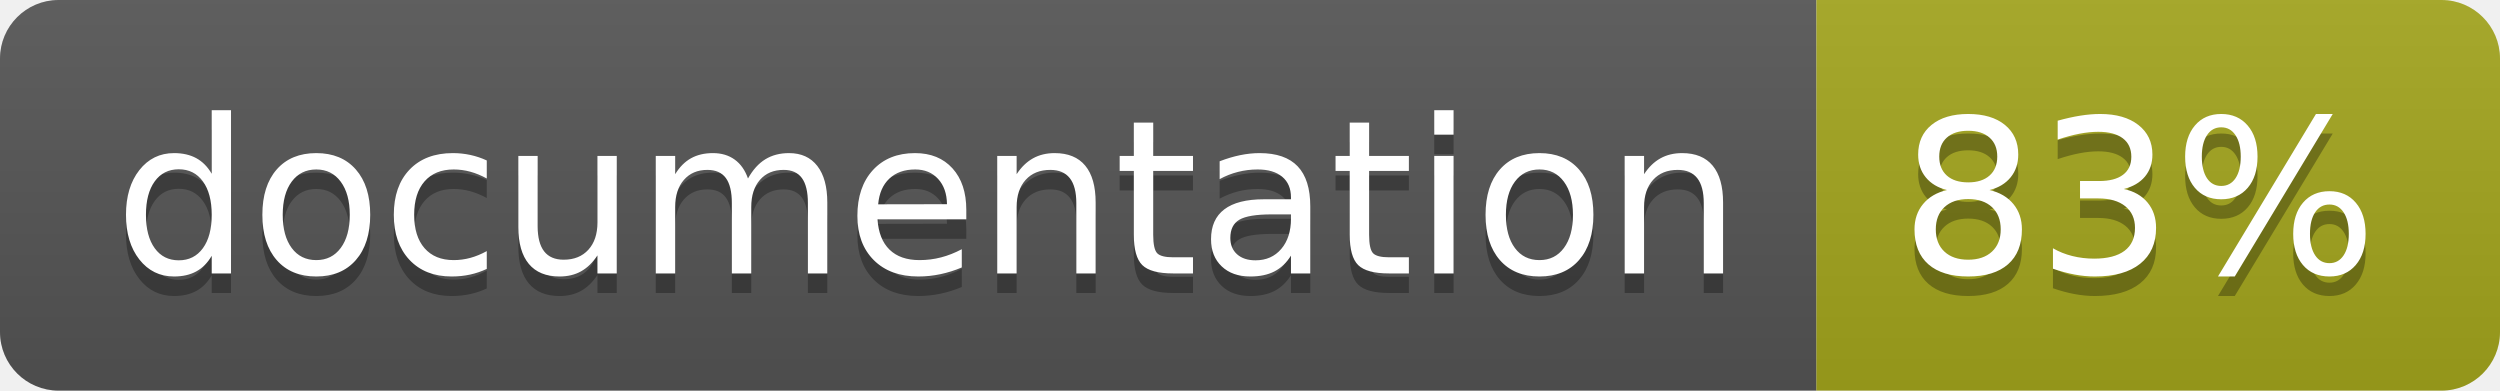
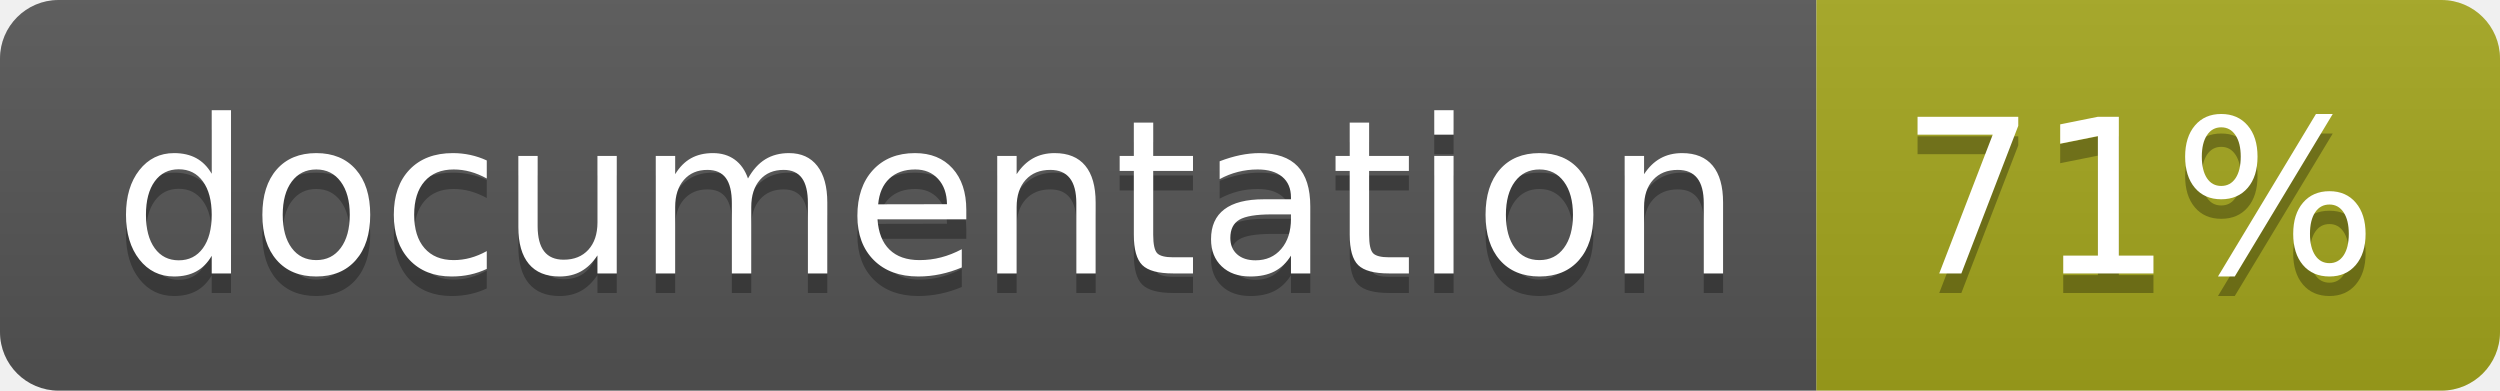
<svg xmlns="http://www.w3.org/2000/svg" width="128" height="20">
  <linearGradient id="b" x2="0" y2="100%">
    <stop offset="0" stop-color="#bbb" stop-opacity=".1" />
    <stop offset="1" stop-opacity=".1" />
  </linearGradient>
  <clipPath id="a">
    <rect width="128" height="20" rx="3" fill="#fff" />
  </clipPath>
  <g clip-path="url(#a)">
    <path fill="#555" d="M0 0h93v20H0z" />
    <path fill="#a4a61d" d="M93 0h35v20H93z" />
    <path fill="url(#b)" d="M0 0h128v20H0z" />
  </g>
  <g fill="#fff" text-anchor="middle" font-family="DejaVu Sans,Verdana,Geneva,sans-serif" font-size="110">
    <text x="475" y="150" fill="#010101" fill-opacity=".3" transform="scale(.1)" textLength="830">
      documentation
    </text>
    <text x="475" y="140" transform="scale(.1)" textLength="830">
      documentation
    </text>
    <text x="1095" y="150" fill="#010101" fill-opacity=".3" transform="scale(.1)" textLength="250">
-       83%
+       71%
    </text>
    <text x="1095" y="140" transform="scale(.1)" textLength="250">
-       83%
+       71%
    </text>
  </g>
</svg>
